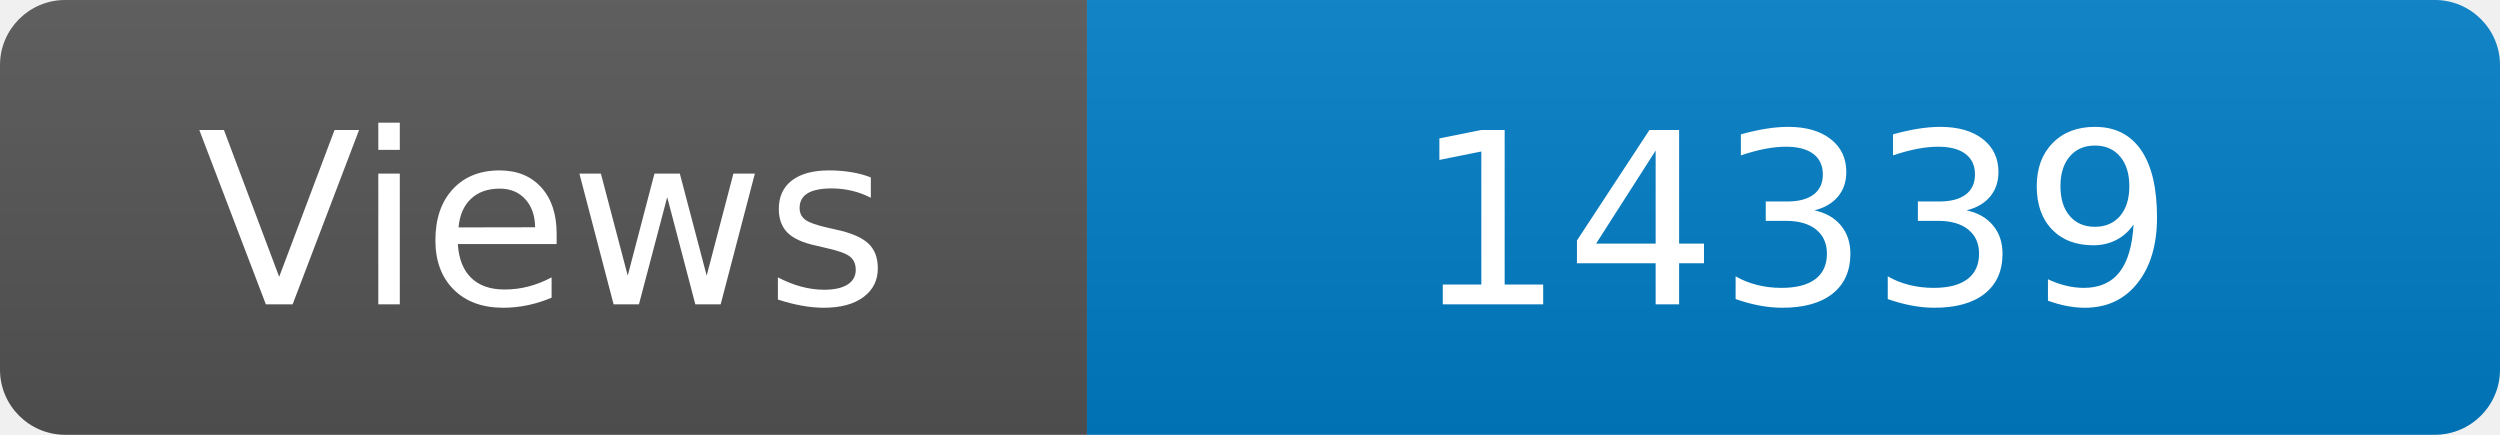
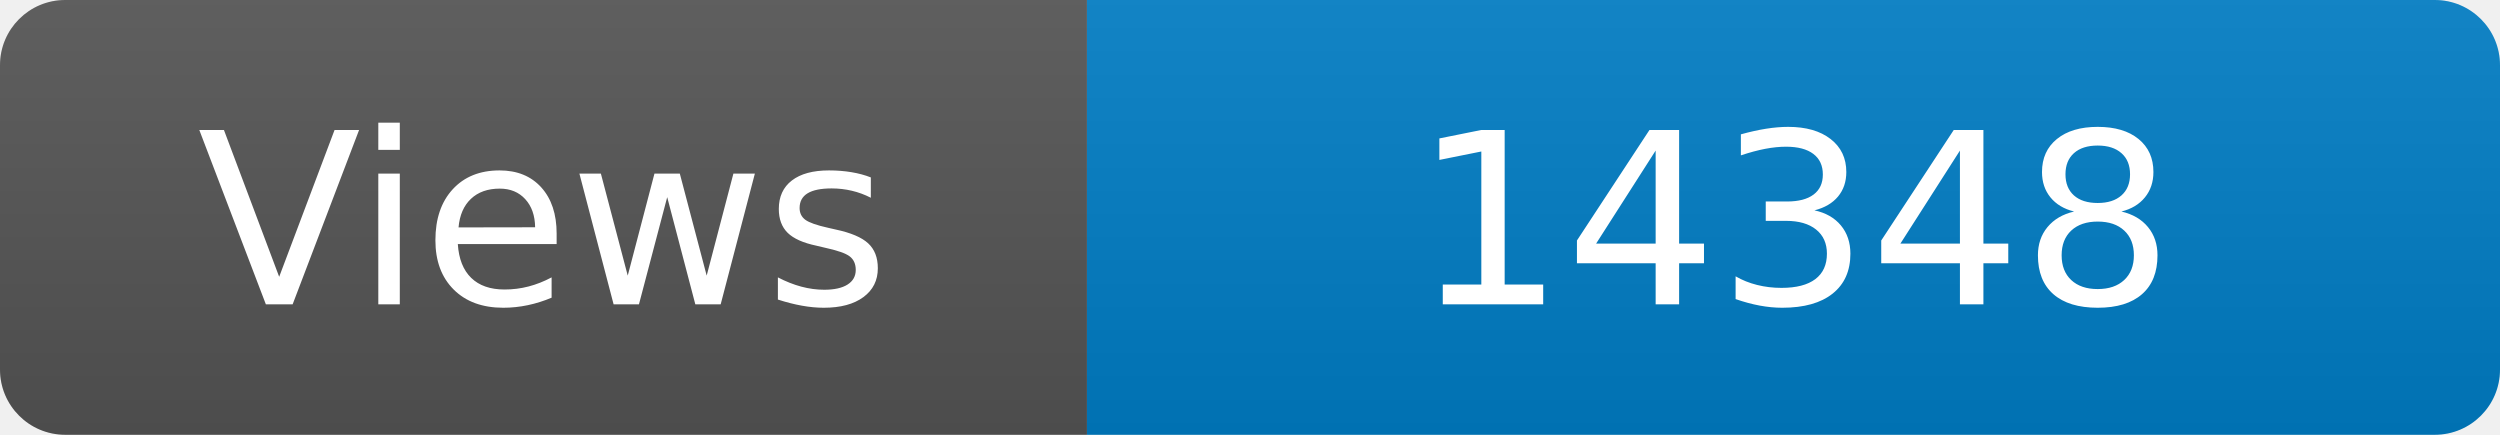
<svg xmlns="http://www.w3.org/2000/svg" width="115" height="20" role="img" aria-label="Maintained?: yes">
  <linearGradient id="s" x2="0" y2="100%">
    <stop offset="0" stop-color="#bbb" stop-opacity=".1" />
    <stop offset="1" stop-opacity=".1" />
  </linearGradient>
  <clipPath id="r">
    <rect width="115" height="20" rx="3" fill="#fff" />
  </clipPath>
  <g clip-path="url(#r)">
    <rect width="50" height="20" fill="#555" />
    <rect x="50" width="160" height="20" fill="#007ec6" />
    <rect width="115" height="20" fill="url(#s)" />
  </g>
  <g fill="#fff" text-anchor="middle" font-family="Verdana,Geneva,DejaVu Sans,sans-serif" font-size="110">
    <text x="250" y="140" transform="scale(.1)" fill="#fff">Views</text>
-     <text x="825" y="140" transform="scale(.1)" fill="#fff">14339</text>
+     <text x="825" y="140" transform="scale(.1)" fill="#fff">14348</text>
  </g>
</svg>
